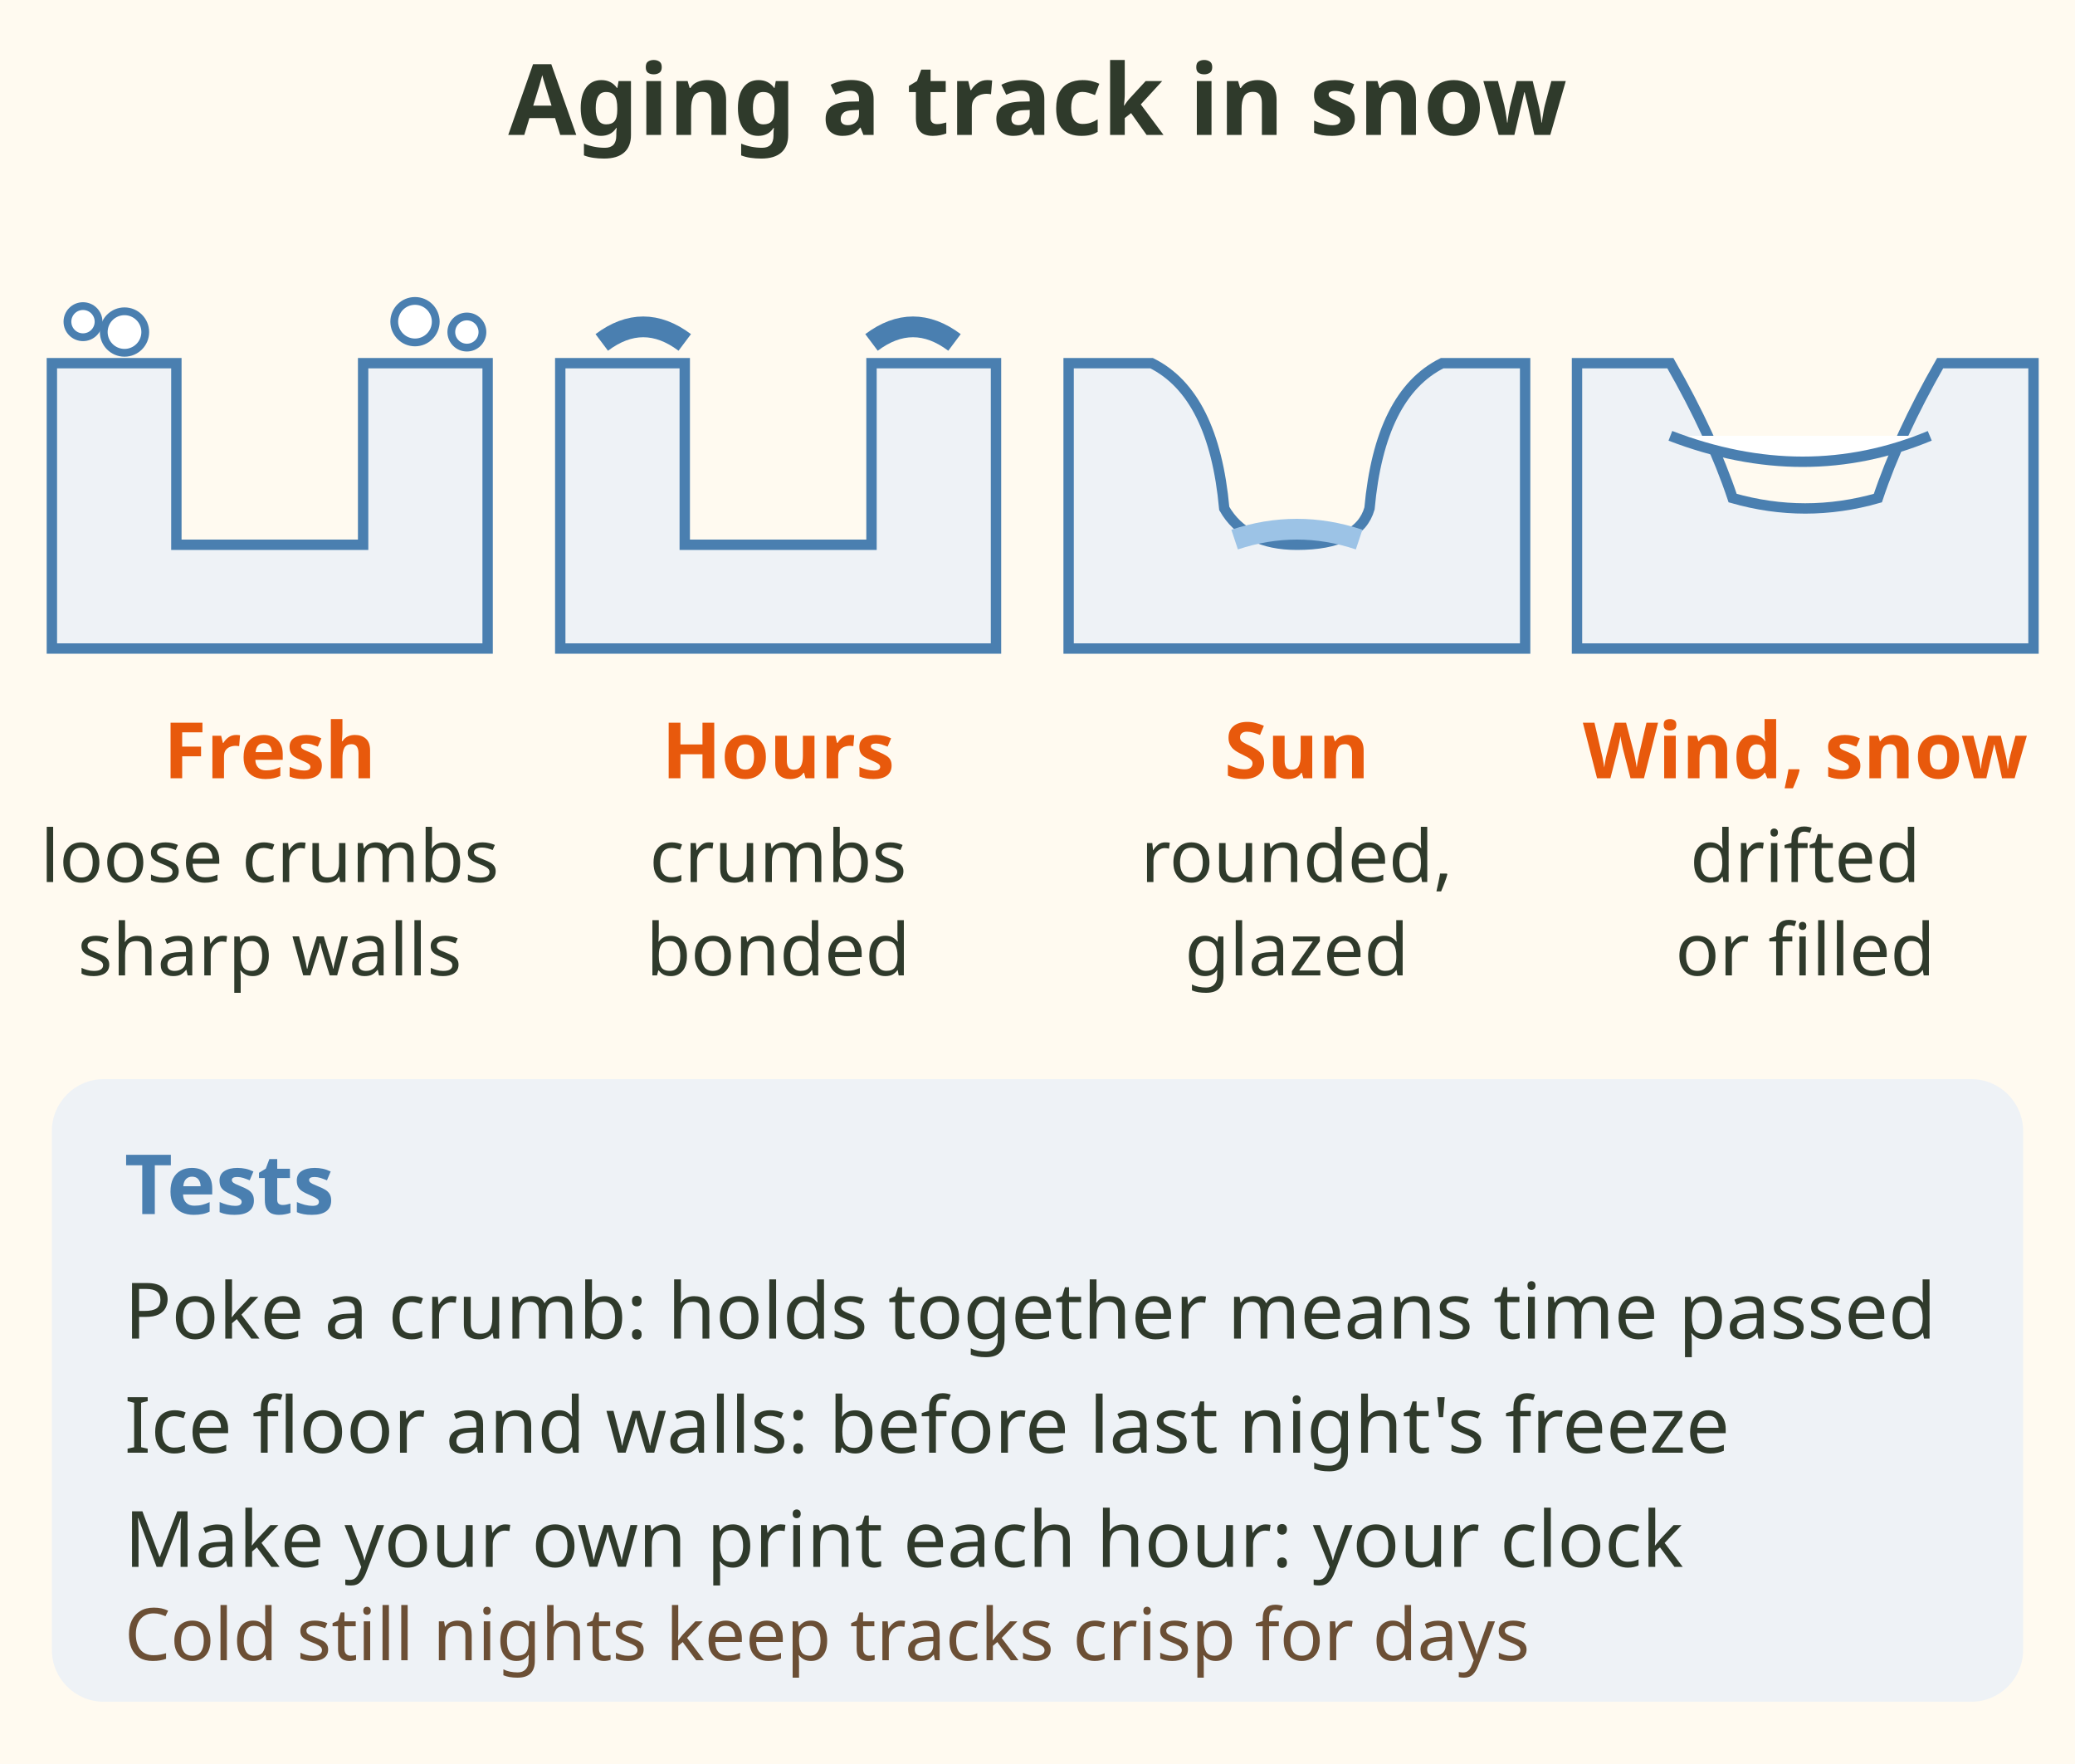
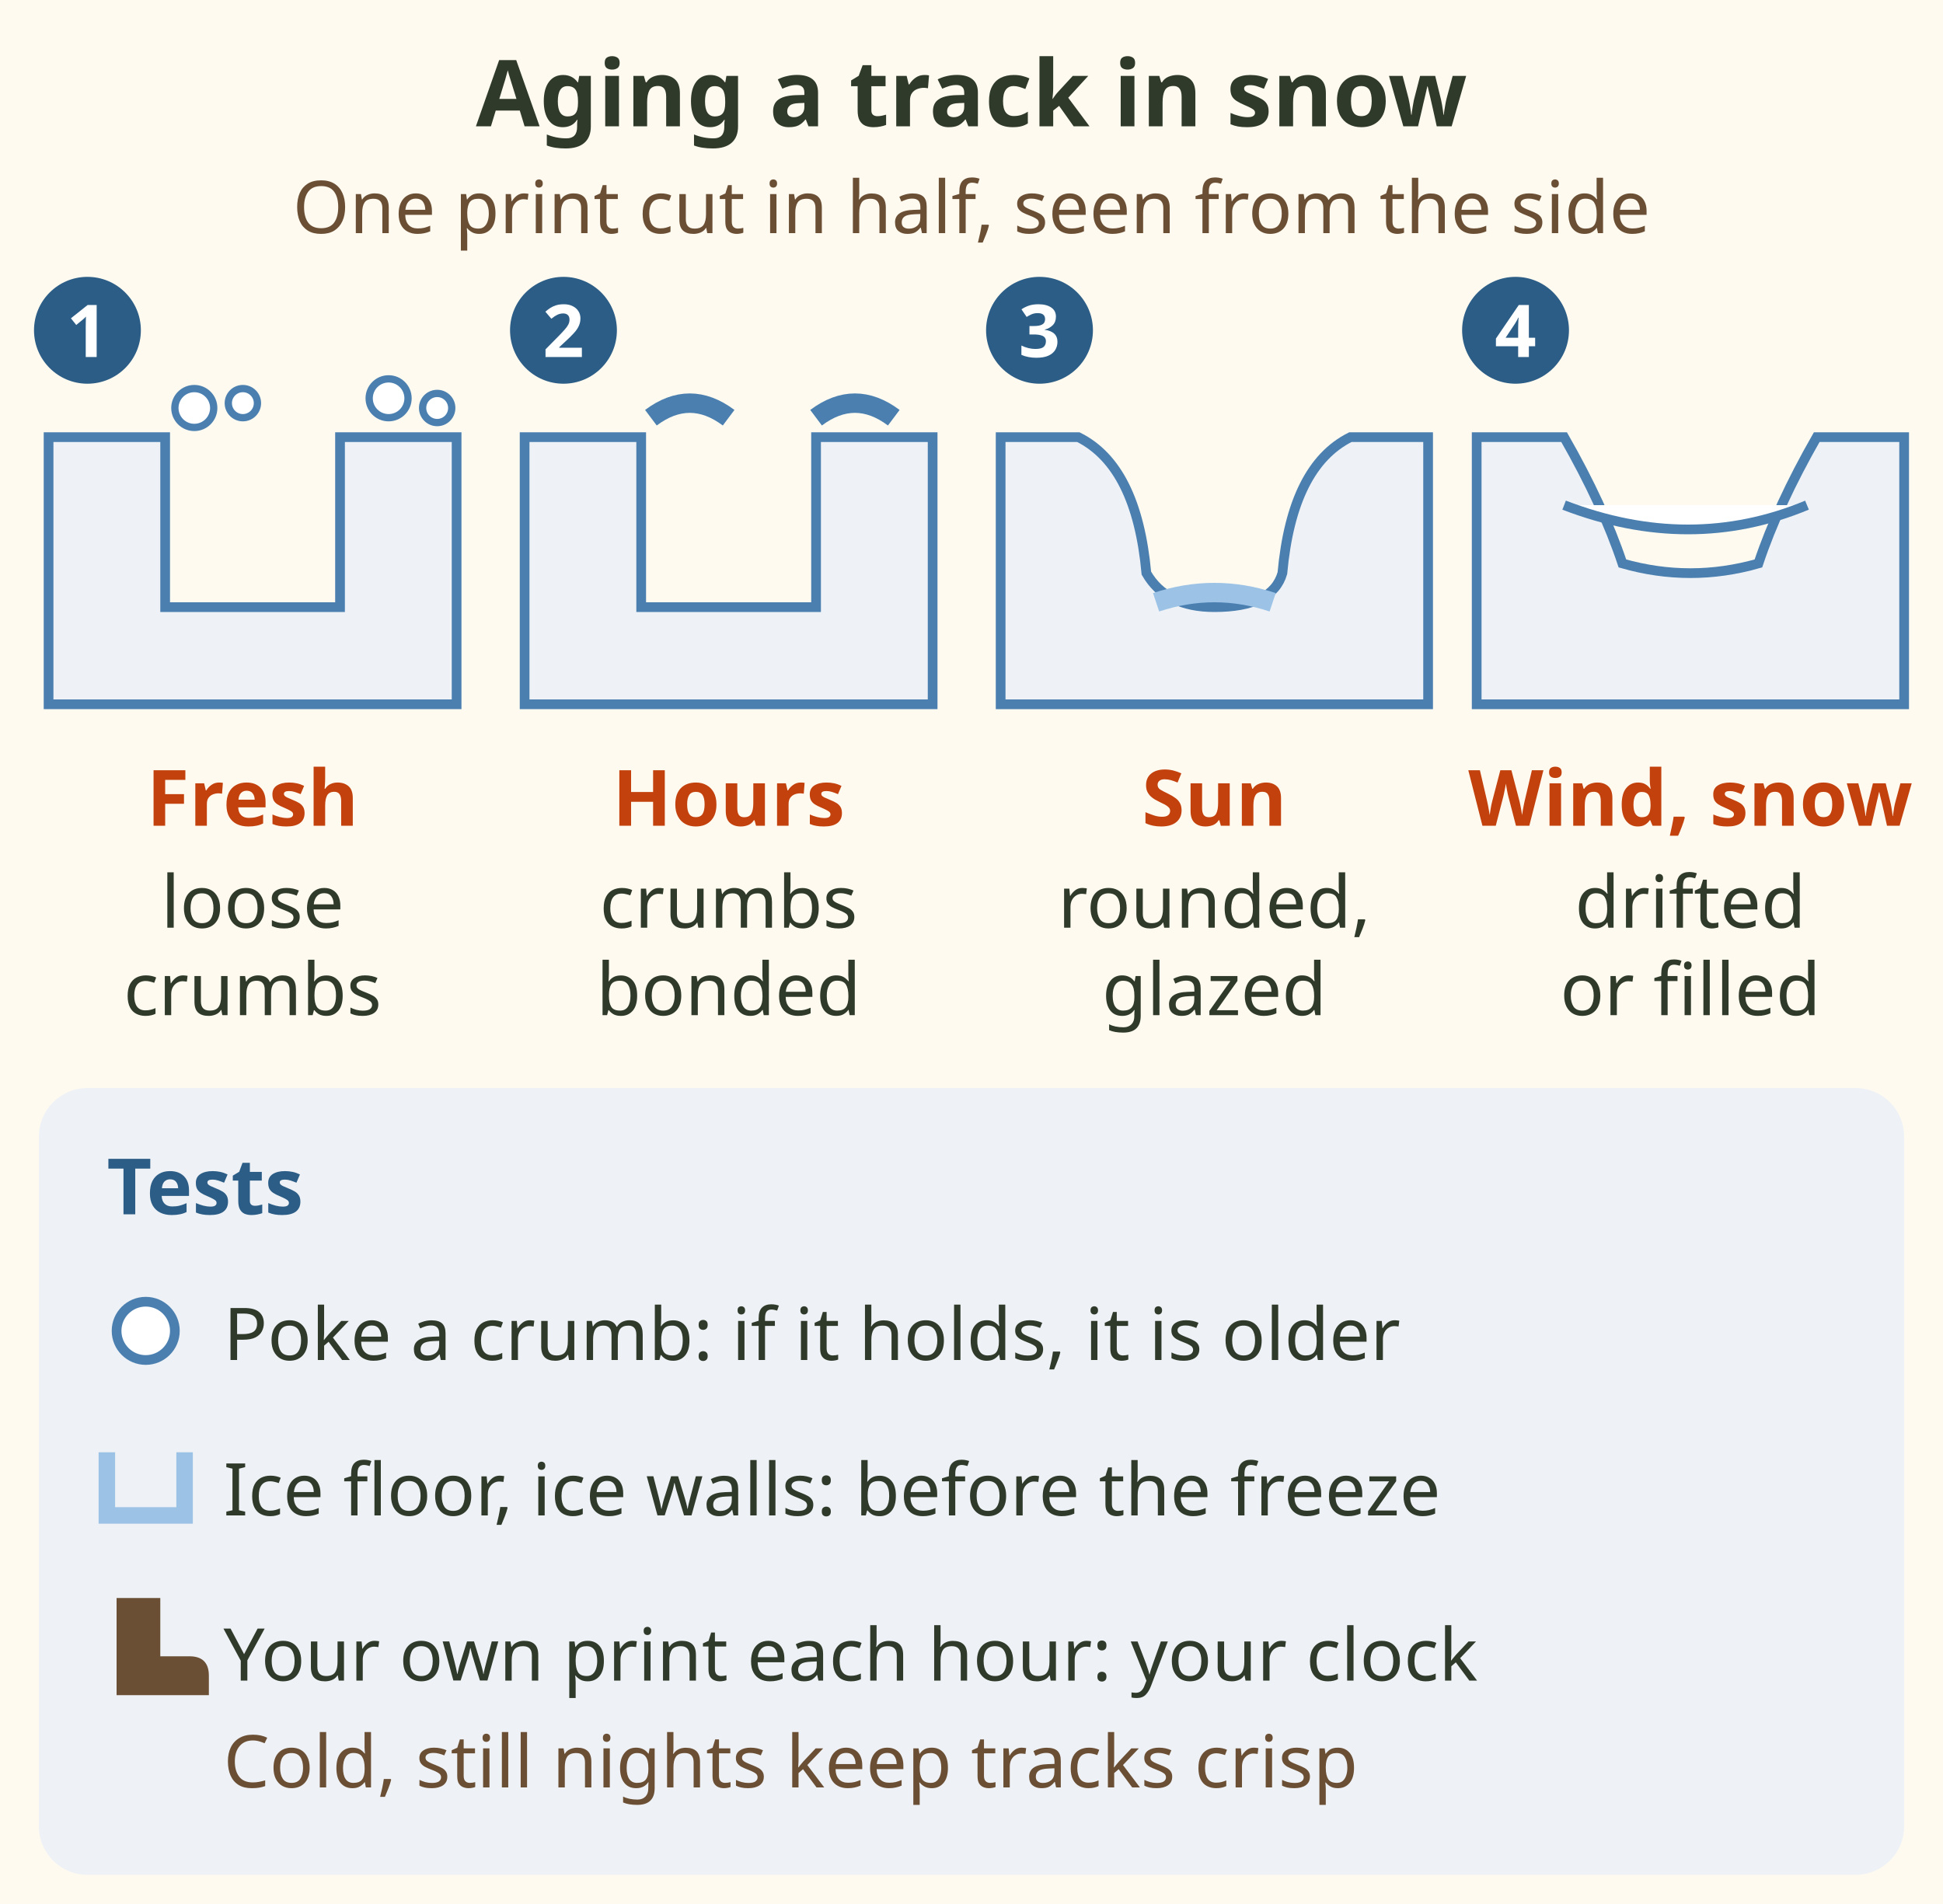
- <svg xmlns="http://www.w3.org/2000/svg" viewBox="0 0 400 340" font-family="sans-serif" role="img" aria-label="Aging a track in snow. Fresh: sharp walls and loose snow crumbs that fall apart when poked. Hours: crumbs bonded into a crust, trackers call it sintering. Sun: edges rounded, floor glazed. Wind or new snow: drifted in or filled. Ice floor and ice walls: made before last night's freeze. Cold clear nights keep tracks crisp for days, so trust the crumbs and your own test print.">
-   <rect width="400" height="340" fill="#fffaf0" />
+ <svg xmlns="http://www.w3.org/2000/svg" viewBox="0 0 400 392" font-family="sans-serif" role="img" aria-label="Aging a track in snow. Fresh: sharp walls and loose snow crumbs that fall apart when poked. Hours: crumbs bonded into a crust, trackers call it sintering. Sun: edges rounded, floor glazed. Wind or new snow: drifted in or filled. Ice floor and ice walls: made before last night's freeze. Cold clear nights keep tracks crisp for days, so trust the crumbs and your own test print.">
+   <rect width="400" height="392" fill="#fffaf0" />
  <text x="200" y="26" font-size="19" font-weight="bold" fill="#2f3a2b" text-anchor="middle">Aging a track in snow</text>
-   <g fill="#eef2f6" stroke="#4a7fb0" stroke-width="2">
-     <path d="M10 70 H34 V105 H70 V70 H94 V125 H10 Z" />
-     <path d="M108 70 H132 V105 H168 V70 H192 V125 H108 Z" />
-     <path d="M206 70 H222 Q234 76 236 98 Q240 105 250 105 Q262 105 264 98 Q266 76 278 70 H294 V125 H206 Z" />
-     <path d="M304 70 H322 Q330 84 334 96 Q348 100 362 96 Q366 84 374 70 H392 V125 H304 Z" />
+   <text x="200" y="48" font-size="15" fill="#6b4f35" text-anchor="middle">One print cut in half, seen from the side</text>
+   <g data-tip="1. Fresh|Sharp walls, and loose crumbs of snow around the print that have not bonded.">
+     <rect x="6" y="56" width="92" height="160" fill="#fffaf0" />
+     <circle cx="18" cy="68" r="11" fill="#2c5d86" />
+     <text x="18" y="73.5" font-size="15" font-weight="bold" fill="#fff" text-anchor="middle">1</text>
+     <path d="M10 90 H34 V125 H70 V90 H94 V145 H10 Z" fill="#eef2f6" stroke="#4a7fb0" stroke-width="2" />
+     <g fill="#fff" stroke="#4a7fb0" stroke-width="1.5">
+       <circle cx="40" cy="84" r="4" />
+       <circle cx="80" cy="82" r="4" />
+       <circle cx="90" cy="84" r="3" />
+       <circle cx="50" cy="83" r="3" />
+     </g>
+     <text x="52" y="170" font-size="16" font-weight="bold" fill="#c2410c" text-anchor="middle">Fresh</text>
+     <text x="52" y="191" font-size="15" fill="#2f3a2b" text-anchor="middle">loose</text>
+     <text x="52" y="209" font-size="15" fill="#2f3a2b" text-anchor="middle">crumbs</text>
  </g>
-   <g fill="#fff" stroke="#4a7fb0" stroke-width="1.5">
-     <circle cx="24" cy="64" r="4" />
-     <circle cx="80" cy="62" r="4" />
-     <circle cx="90" cy="64" r="3" />
-     <circle cx="16" cy="62" r="3" />
+   <g data-tip="2. Hours|The crumbs bond into a crust within hours. Trackers call this sintering.">
+     <rect x="104" y="56" width="92" height="160" fill="#fffaf0" />
+     <circle cx="116" cy="68" r="11" fill="#2c5d86" />
+     <text x="116" y="73.5" font-size="15" font-weight="bold" fill="#fff" text-anchor="middle">2</text>
+     <path d="M108 90 H132 V125 H168 V90 H192 V145 H108 Z" fill="#eef2f6" stroke="#4a7fb0" stroke-width="2" />
+     <path d="M134 86 q8 -6 16 0 M168 86 q8 -6 16 0" stroke="#4a7fb0" stroke-width="4" fill="none" />
+     <text x="150" y="170" font-size="16" font-weight="bold" fill="#c2410c" text-anchor="middle">Hours</text>
+     <text x="150" y="191" font-size="15" fill="#2f3a2b" text-anchor="middle">crumbs</text>
+     <text x="150" y="209" font-size="15" fill="#2f3a2b" text-anchor="middle">bonded</text>
  </g>
-   <path d="M116 66 q8 -6 16 0 M168 66 q8 -6 16 0" stroke="#4a7fb0" stroke-width="4" fill="none" />
-   <path d="M238 104 Q250 100 262 104" stroke="#9cc3e6" stroke-width="4" fill="none" />
-   <path d="M322 84 Q348 94 372 84" stroke="#4a7fb0" stroke-width="2" fill="#fff" />
-   <g font-size="15" font-weight="bold" fill="#e8590c" text-anchor="middle">
-     <text x="52" y="150">Fresh</text>
-     <text x="150" y="150">Hours</text>
-     <text x="250" y="150">Sun</text>
-     <text x="348" y="150">Wind, snow</text>
+   <g data-tip="3. Sun|Sun rounds the edges and glazes the floor. Over sunny days a print melts out bigger and rounder.">
+     <rect x="202" y="56" width="94" height="160" fill="#fffaf0" />
+     <circle cx="214" cy="68" r="11" fill="#2c5d86" />
+     <text x="214" y="73.5" font-size="15" font-weight="bold" fill="#fff" text-anchor="middle">3</text>
+     <path d="M206 90 H222 Q234 96 236 118 Q240 125 250 125 Q262 125 264 118 Q266 96 278 90 H294 V145 H206 Z" fill="#eef2f6" stroke="#4a7fb0" stroke-width="2" />
+     <path d="M238 124 Q250 120 262 124" stroke="#9cc3e6" stroke-width="4" fill="none" />
+     <text x="250" y="170" font-size="16" font-weight="bold" fill="#c2410c" text-anchor="middle">Sun</text>
+     <text x="250" y="191" font-size="15" fill="#2f3a2b" text-anchor="middle">rounded,</text>
+     <text x="250" y="209" font-size="15" fill="#2f3a2b" text-anchor="middle">glazed</text>
  </g>
-   <g font-size="14" fill="#2f3a2b" text-anchor="middle">
-     <text x="52" y="170">loose crumbs</text>
-     <text x="52" y="188">sharp walls</text>
-     <text x="150" y="170">crumbs</text>
-     <text x="150" y="188">bonded</text>
-     <text x="250" y="170">rounded,</text>
-     <text x="250" y="188">glazed</text>
-     <text x="348" y="170">drifted</text>
-     <text x="348" y="188">or filled</text>
+   <g data-tip="4. Wind or new snow|Wind drifts snow into the print and new snow fills it. Snow in the track means it was made before or during the snowfall.">
+     <rect x="300" y="56" width="94" height="160" fill="#fffaf0" />
+     <circle cx="312" cy="68" r="11" fill="#2c5d86" />
+     <text x="312" y="73.5" font-size="15" font-weight="bold" fill="#fff" text-anchor="middle">4</text>
+     <path d="M304 90 H322 Q330 104 334 116 Q348 120 362 116 Q366 104 374 90 H392 V145 H304 Z" fill="#eef2f6" stroke="#4a7fb0" stroke-width="2" />
+     <path d="M322 104 Q348 114 372 104" stroke="#4a7fb0" stroke-width="2" fill="#fff" />
+     <text x="348" y="170" font-size="16" font-weight="bold" fill="#c2410c" text-anchor="middle">Wind, snow</text>
+     <text x="348" y="191" font-size="15" fill="#2f3a2b" text-anchor="middle">drifted</text>
+     <text x="348" y="209" font-size="15" fill="#2f3a2b" text-anchor="middle">or filled</text>
  </g>
-   <rect x="10" y="208" width="380" height="120" rx="10" fill="#eef2f6" />
-   <text x="24" y="234" font-size="16" font-weight="bold" fill="#4a7fb0">Tests</text>
-   <text x="24" y="258" font-size="15" fill="#2f3a2b">Poke a crumb: holds together means time passed</text>
-   <text x="24" y="280" font-size="15" fill="#2f3a2b">Ice floor and walls: before last night's freeze</text>
-   <text x="24" y="302" font-size="15" fill="#2f3a2b">Make your own print each hour: your clock</text>
-   <text x="24" y="320" font-size="14" fill="#6b4f35">Cold still nights keep tracks crisp for days</text>
+   <rect x="8" y="224" width="384" height="162" rx="10" fill="#eef2f6" />
+   <text x="22" y="250" font-size="16" font-weight="bold" fill="#2c5d86">Tests</text>
+   <g data-tip="Poke a crumb|If it holds together, time has passed. Loose crumbs that fall apart mean fresh.">
+     <rect x="14" y="258" width="372" height="32" fill="#eef2f6" />
+     <circle cx="30" cy="274" r="6" fill="#fff" stroke="#4a7fb0" stroke-width="2" />
+     <text x="46" y="280" font-size="15" fill="#2f3a2b">Poke a crumb: if it holds, it is older</text>
+   </g>
+   <g data-tip="Ice floor|A print with an ice floor and ice walls was made before last night's freeze.">
+     <rect x="14" y="290" width="372" height="32" fill="#eef2f6" />
+     <path d="M22 299 V312 H38 V299" stroke="#9cc3e6" stroke-width="3.4" fill="none" />
+     <text x="46" y="312" font-size="15" fill="#2f3a2b">Ice floor, ice walls: before the freeze</text>
+   </g>
+   <g data-tip="Your clock|Make your own print beside it every hour and watch how yours ages (Tip). Cold, clear, still nights keep a track crisp for days.">
+     <rect x="14" y="322" width="372" height="58" fill="#eef2f6" />
+     <g transform="translate(30 340)" fill="#6b4f35">
+       <path d="M-6 -11 h9 v12 h6 q4 0 4 4 v4 h-19z" />
+     </g>
+     <text x="46" y="346" font-size="15" fill="#2f3a2b">Your own print each hour: your clock</text>
+     <text x="46" y="368" font-size="15" fill="#6b4f35">Cold, still nights keep tracks crisp</text>
+   </g>
</svg>
